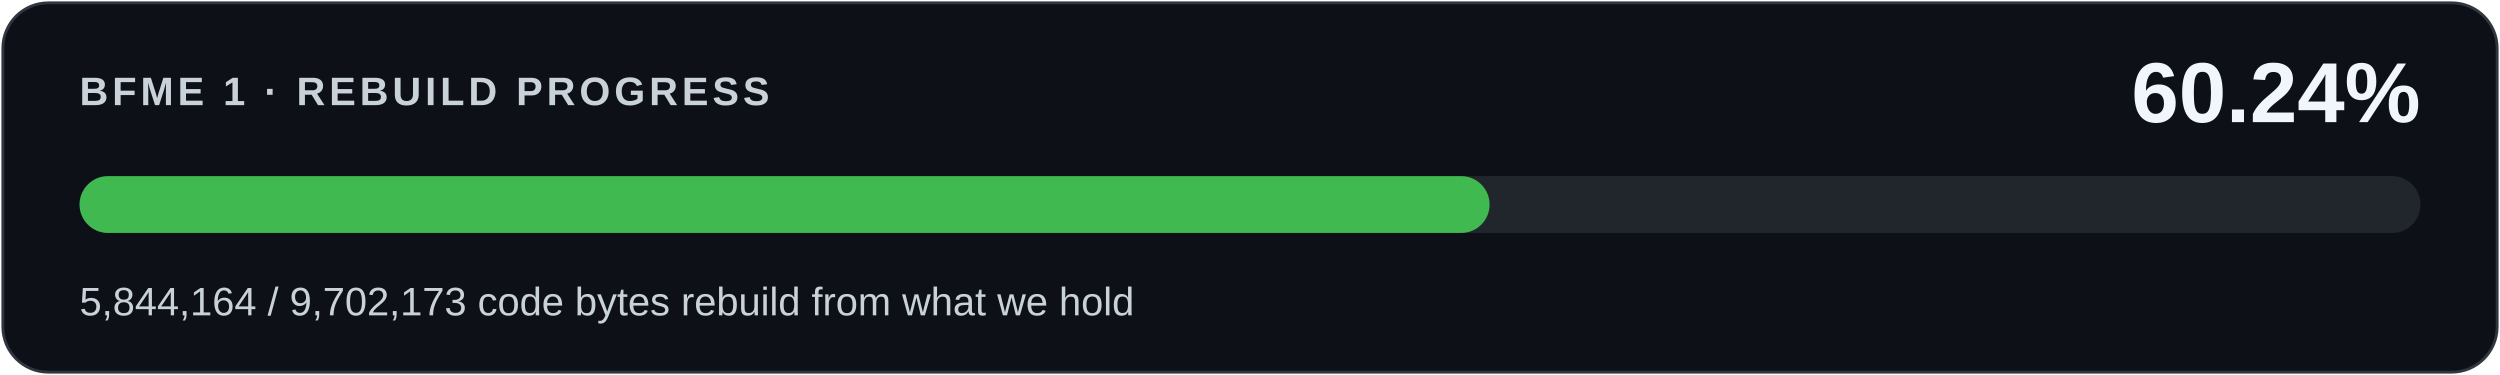
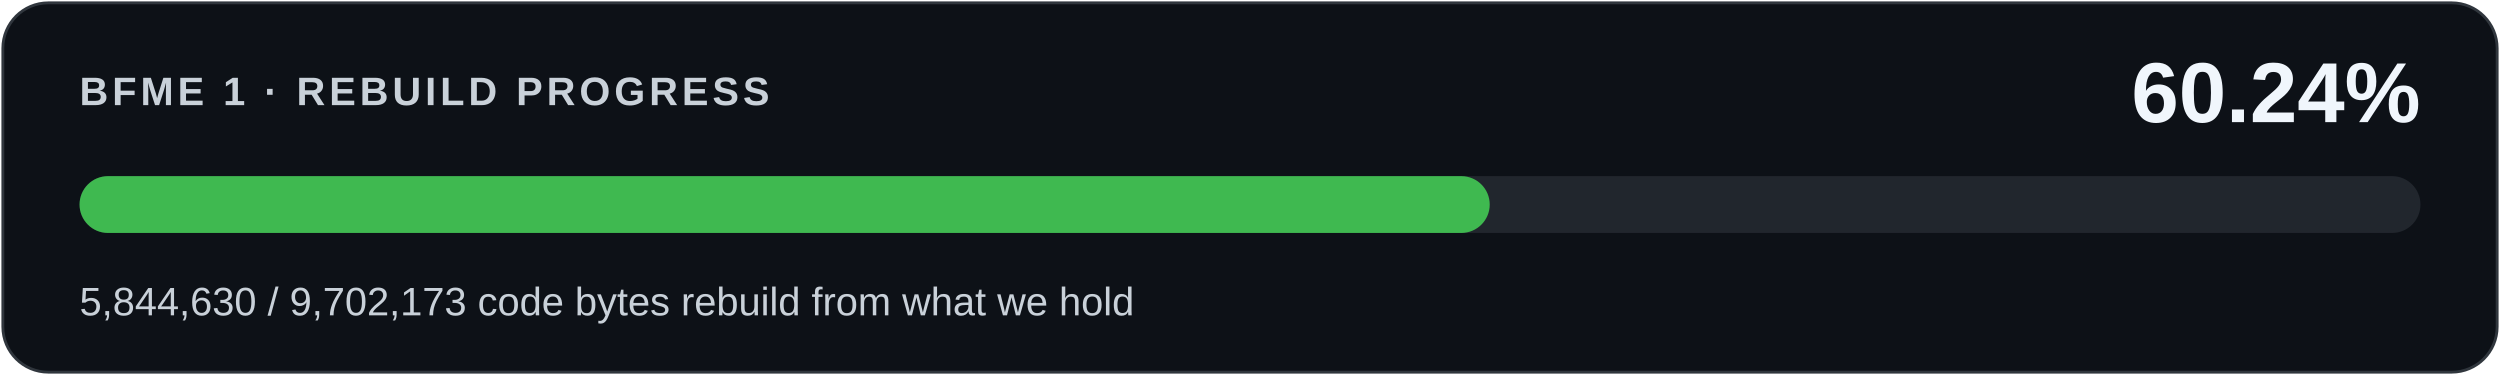
<svg xmlns="http://www.w3.org/2000/svg" width="880" height="132" viewBox="0 0 880 132" role="img" aria-labelledby="title desc">
  <rect x="1" y="1" width="878" height="130" rx="16" fill="#0d1117" stroke="#30363d" />
  <g font-family="Segoe UI,Arial,sans-serif">
    <text x="28" y="37" fill="#c9d1d9" font-size="14" font-weight="600" letter-spacing="1.4">BFME 1 · REBUILD PROGRESS</text>
    <text x="852" y="43" fill="#f0f6fc" font-size="30" font-weight="700" text-anchor="end">60.24%</text>
    <rect x="28" y="62" width="824" height="20" rx="10" fill="#21262d" />
-     <rect x="28" y="62" width="496.341" height="20" rx="10" fill="#3fb950" />
-     <text x="28" y="111" fill="#c9d1d9" font-size="14">5,844,164 / 9,702,173 code bytes rebuild from what we hold</text>
+     <rect x="28" y="62" width="496.381" height="20" rx="10" fill="#3fb950" />
+     <text x="28" y="111" fill="#c9d1d9" font-size="14">5,844,630 / 9,702,173 code bytes rebuild from what we hold</text>
  </g>
</svg>
